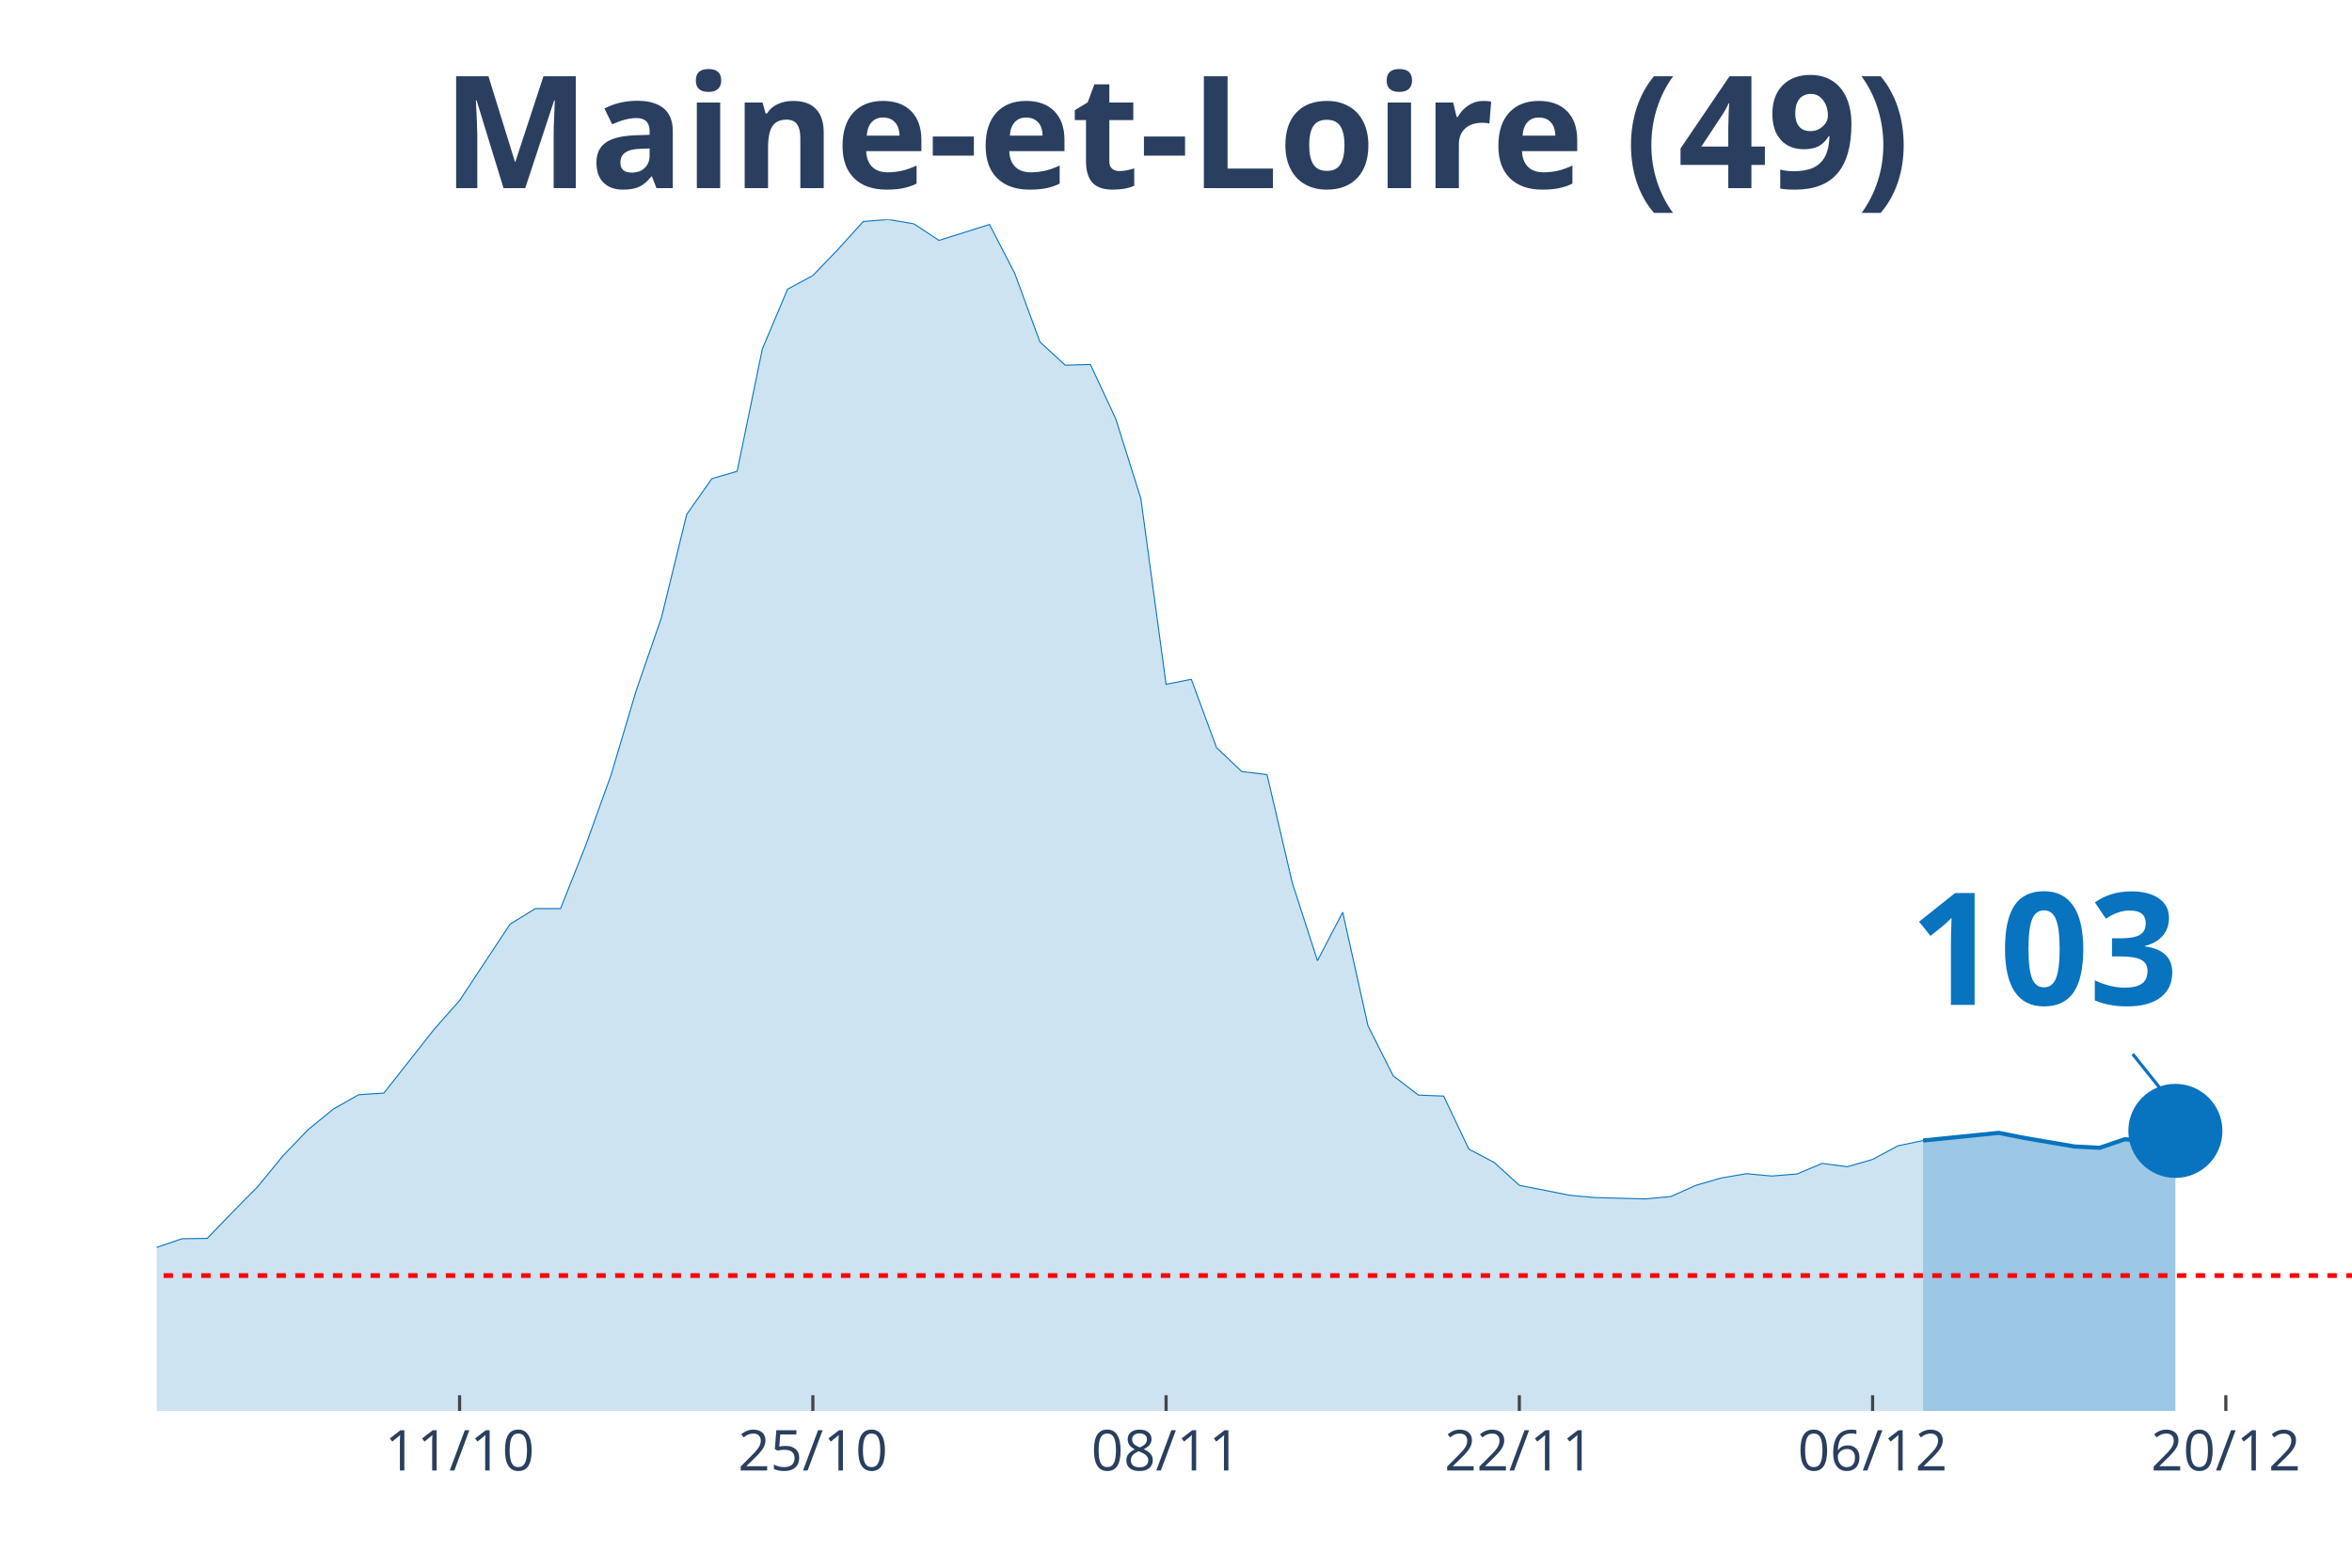
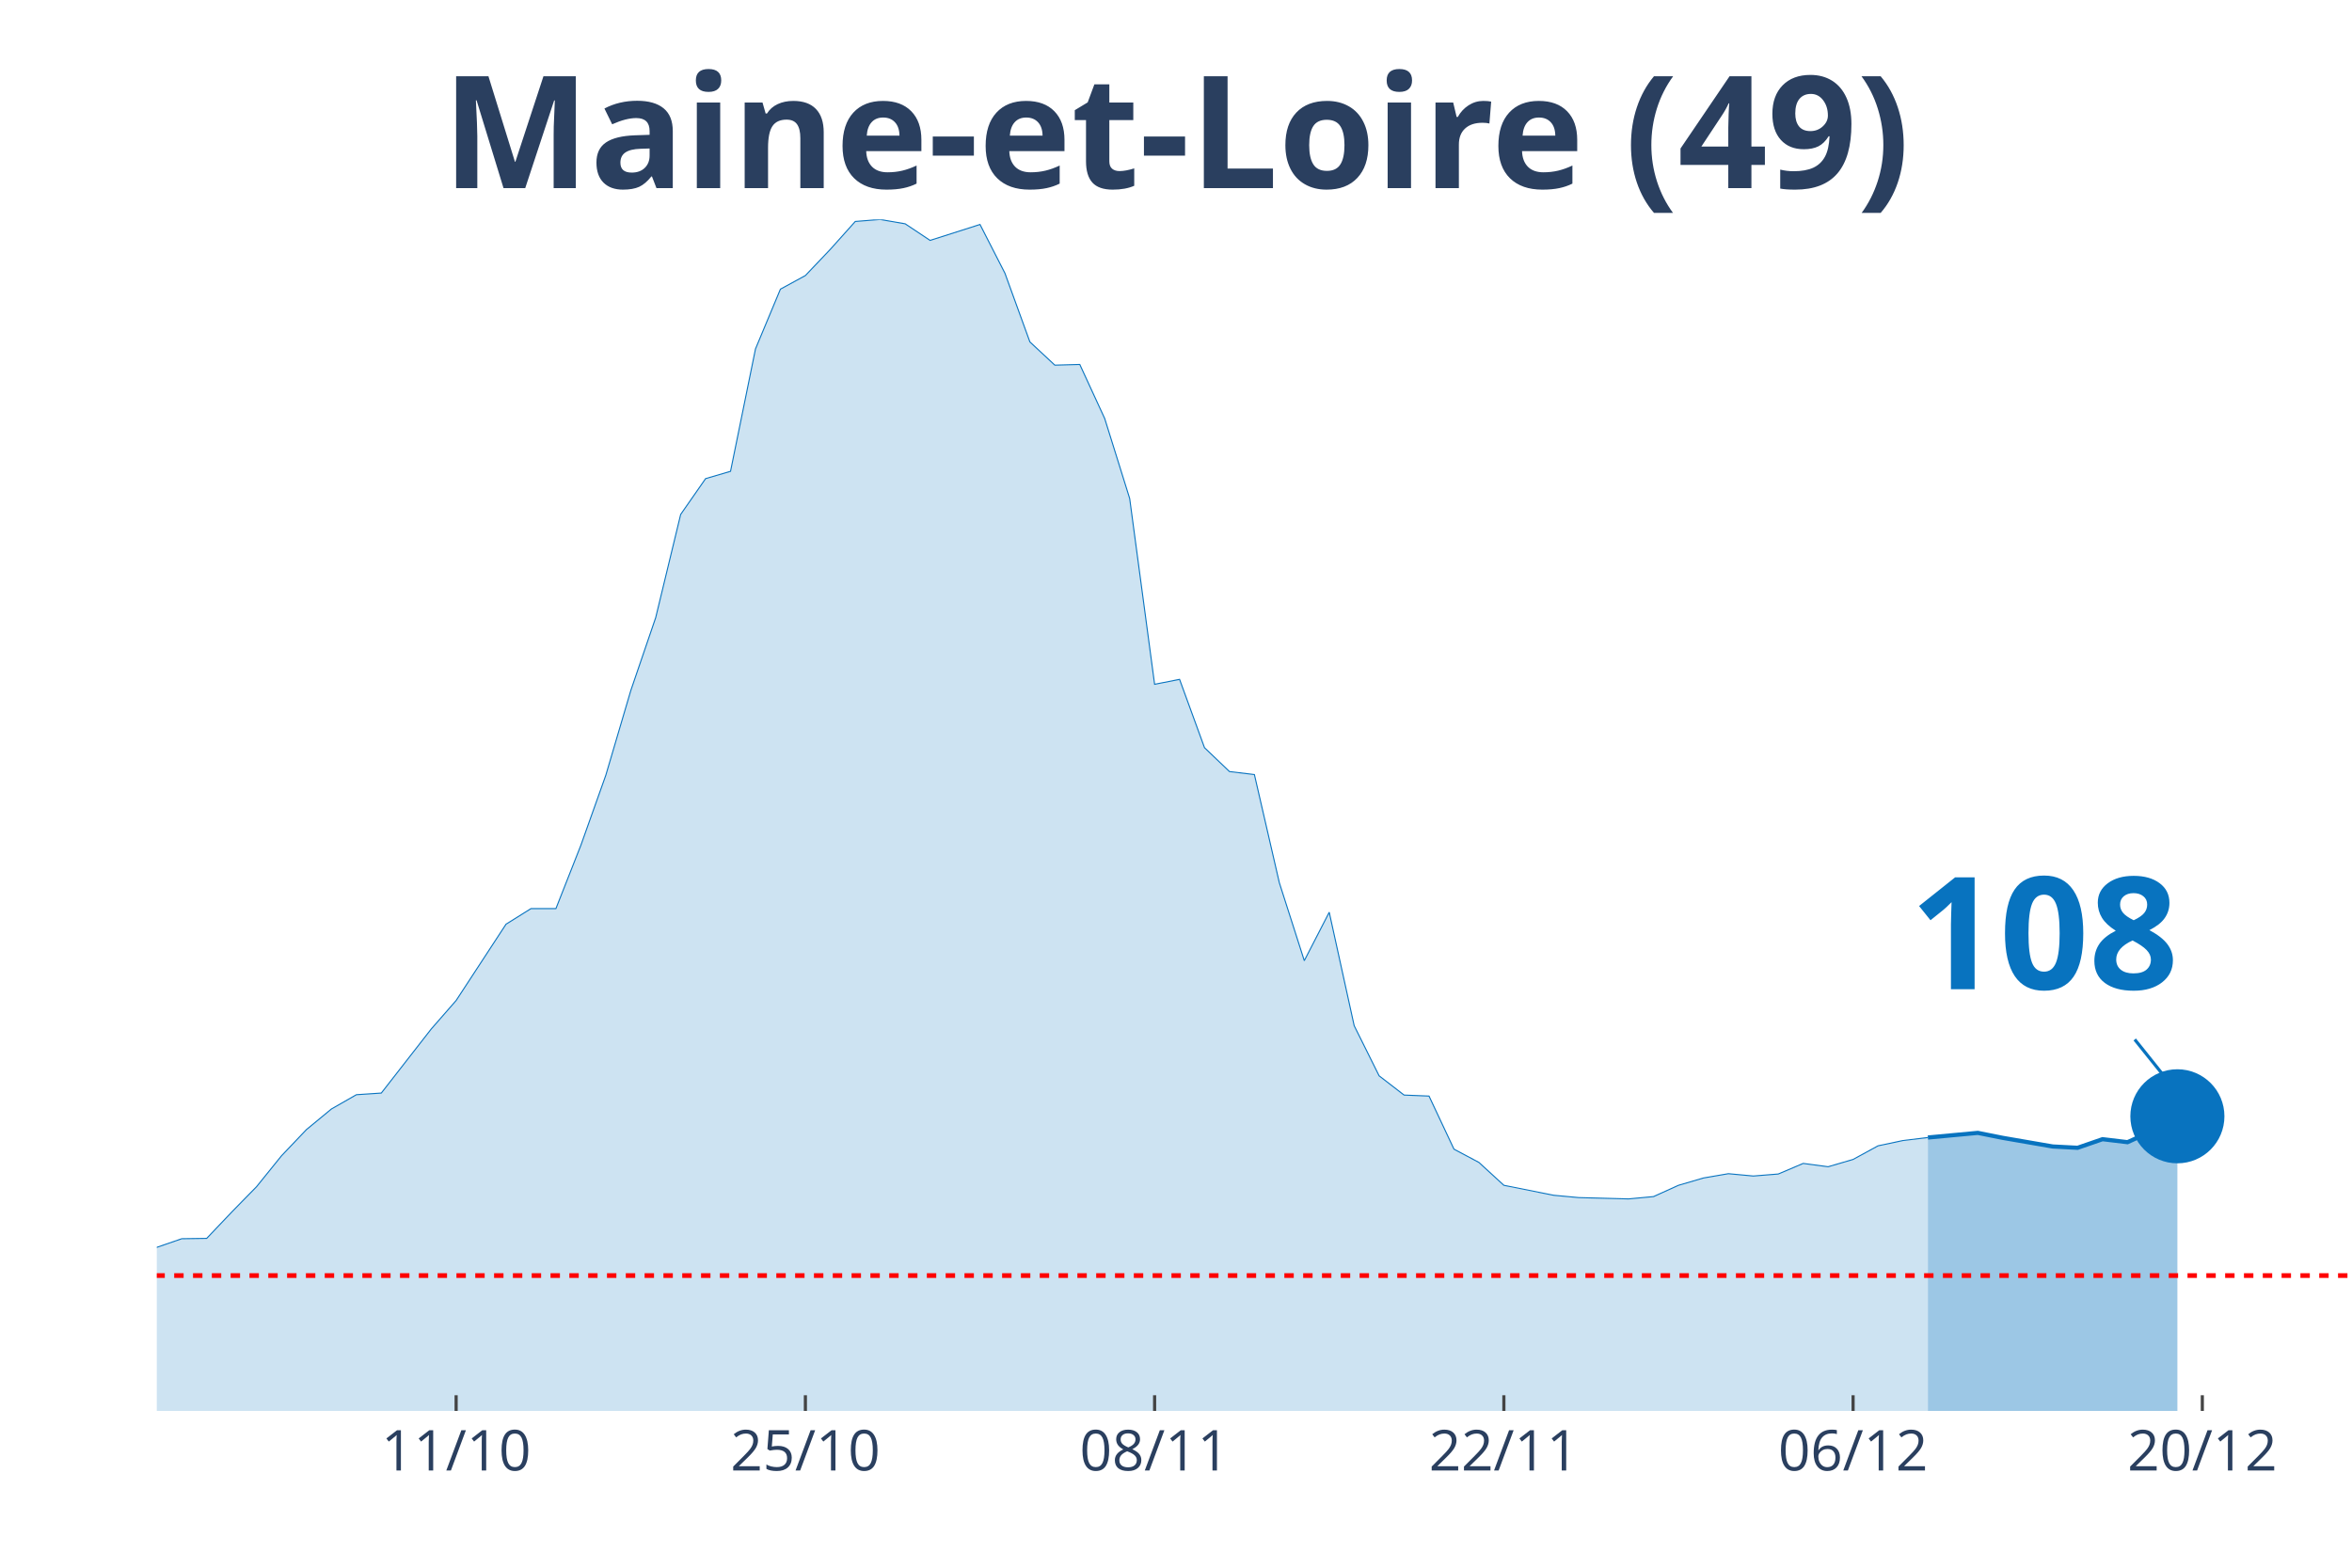
<svg xmlns="http://www.w3.org/2000/svg" class="main-svg" width="1125" height="750" style="" viewBox="0 0 750 500">
  <rect x="0" y="0" width="750" height="500" style="fill: rgb(0, 0, 0); fill-opacity: 0;" />
-   <defs id="defs-aa0ba2">
+   <defs id="defs-270f44">
    <g class="clips">
-       <clipPath id="clipaa0ba2xyplot" class="plotclip">
+       <clipPath id="clip270f44xyplot" class="plotclip">
        <rect width="700" height="380" />
      </clipPath>
-       <clipPath class="axesclip" id="clipaa0ba2x">
+       <clipPath class="axesclip" id="clip270f44x">
        <rect x="50" y="0" width="700" height="500" />
      </clipPath>
-       <clipPath class="axesclip" id="clipaa0ba2y">
+       <clipPath class="axesclip" id="clip270f44y">
        <rect x="0" y="70" width="750" height="380" />
      </clipPath>
-       <clipPath class="axesclip" id="clipaa0ba2xy">
+       <clipPath class="axesclip" id="clip270f44xy">
        <rect x="50" y="70" width="700" height="380" />
      </clipPath>
    </g>
    <g class="gradients" />
  </defs>
  <g class="bglayer">
    <rect class="bg" x="50" y="70" width="700" height="380" style="fill: rgb(0, 0, 0); fill-opacity: 0; stroke-width: 0;" />
  </g>
  <g class="layer-below">
    <g class="imagelayer" />
    <g class="shapelayer" />
  </g>
  <g class="cartesianlayer">
    <g class="subplot xy">
      <g class="layer-subplot">
        <g class="shapelayer" />
        <g class="imagelayer" />
      </g>
      <g class="gridlayer">
        <g class="x">
-           <path class="xgrid crisp" transform="translate(146.55,0)" d="M0,70v380" style="stroke: rgb(255, 255, 255); stroke-opacity: 1; stroke-width: 1px;" />
-           <path class="xgrid crisp" transform="translate(259.2,0)" d="M0,70v380" style="stroke: rgb(255, 255, 255); stroke-opacity: 1; stroke-width: 1px;" />
-           <path class="xgrid crisp" transform="translate(371.84,0)" d="M0,70v380" style="stroke: rgb(255, 255, 255); stroke-opacity: 1; stroke-width: 1px;" />
-           <path class="xgrid crisp" transform="translate(484.48,0)" d="M0,70v380" style="stroke: rgb(255, 255, 255); stroke-opacity: 1; stroke-width: 1px;" />
-           <path class="xgrid crisp" transform="translate(597.13,0)" d="M0,70v380" style="stroke: rgb(255, 255, 255); stroke-opacity: 1; stroke-width: 1px;" />
-           <path class="xgrid crisp" transform="translate(709.77,0)" d="M0,70v380" style="stroke: rgb(255, 255, 255); stroke-opacity: 1; stroke-width: 1px;" />
+           <path class="xgrid crisp" transform="translate(145.45,0)" d="M0,70v380" style="stroke: rgb(255, 255, 255); stroke-opacity: 1; stroke-width: 1px;" />
+           <path class="xgrid crisp" transform="translate(256.82,0)" d="M0,70v380" style="stroke: rgb(255, 255, 255); stroke-opacity: 1; stroke-width: 1px;" />
+           <path class="xgrid crisp" transform="translate(368.18,0)" d="M0,70v380" style="stroke: rgb(255, 255, 255); stroke-opacity: 1; stroke-width: 1px;" />
+           <path class="xgrid crisp" transform="translate(479.55,0)" d="M0,70v380" style="stroke: rgb(255, 255, 255); stroke-opacity: 1; stroke-width: 1px;" />
+           <path class="xgrid crisp" transform="translate(590.91,0)" d="M0,70v380" style="stroke: rgb(255, 255, 255); stroke-opacity: 1; stroke-width: 1px;" />
+           <path class="xgrid crisp" transform="translate(702.27,0)" d="M0,70v380" style="stroke: rgb(255, 255, 255); stroke-opacity: 1; stroke-width: 1px;" />
        </g>
        <g class="y" />
      </g>
      <g class="zerolinelayer" />
      <path class="xlines-below" />
      <path class="ylines-below" />
      <g class="overlines-below" />
      <g class="xaxislayer-below" />
      <g class="yaxislayer-below" />
      <g class="overaxes-below" />
-       <g class="plot" transform="translate(50, 70)" clip-path="url('#clipaa0ba2xyplot')">
+       <g class="plot" transform="translate(50, 70)" clip-path="url('#clip270f44xyplot')">
        <g class="scatterlayer mlayer">
-           <g class="trace scatter traced3e0af" style="stroke-miterlimit: 2;">
+           <g class="trace scatter traceae0e4a" style="stroke-miterlimit: 2;">
            <g class="fills">
              <g>
-                 <path class="js-fill" d="M563.22,380L-1094.25,380L-1094.25,373.12L-1054.02,370.48L-1045.98,371.75L-901.15,375.13L-893.1,374.81L-635.63,375.34L-627.59,375.24L-571.26,374.29L-563.22,374.81L-506.9,372.38L-498.85,372.28L-378.16,365.93L-370.11,363.81L-337.93,355.98L-329.89,356.51L-305.75,357.88L-297.7,360.53L-257.47,355.66L-249.43,351.53L-217.24,333.02L-209.2,333.12L-185.06,315.98L-177.01,315.45L-152.87,315.03L-144.83,316.3L-128.74,317.78L-120.69,314.39L-112.64,312.8L-104.6,313.33L-96.55,313.65L-88.51,310.58L-72.41,312.8L-64.37,315.66L-56.32,318.62L-48.28,318.41L-40.23,318.73L-32.18,321.9L-24.14,326.98L-16.09,330.69L0,327.83L8.05,325.08L16.09,324.97L24.14,316.61L32.18,308.47L40.23,298.62L48.28,290.26L56.32,283.7L64.37,279.15L72.41,278.62L88.51,258.2L96.55,249.1L112.64,224.76L120.69,219.79L128.74,219.79L136.78,199.58L144.83,177.25L152.87,150.26L160.92,126.98L168.97,94.07L177.01,82.65L185.06,80.32L193.1,41.27L201.15,22.22L209.2,17.88L217.24,9.52L225.29,0.63L233.33,0L241.38,1.38L249.43,6.67L265.52,1.59L273.56,17.14L281.61,39.05L289.66,46.46L297.7,46.24L305.75,63.49L313.79,88.99L321.84,148.25L329.89,146.67L337.93,168.47L345.98,176.08L354.02,177.04L362.07,211.53L370.11,236.4L378.16,220.95L386.21,257.14L394.25,273.12L402.3,279.26L410.34,279.58L418.39,296.51L426.44,300.74L434.48,308.04L450.57,311.22L458.62,311.96L474.71,312.38L482.76,311.64L490.8,308.04L498.85,305.71L506.9,304.34L514.94,305.08L522.99,304.44L531.03,301.06L539.08,302.12L547.13,299.79L555.17,295.45L563.22,293.76" style="fill: rgb(8, 115, 191); fill-opacity: 0.2; stroke-width: 0;" />
+                 <path class="js-fill" d="M564.77,380L-1081.82,380L-1081.82,373.12L-1042.05,370.48L-1034.09,371.75L-890.91,375.13L-882.95,374.81L-628.41,375.34L-620.45,375.24L-564.77,374.29L-556.82,374.81L-509.09,372.8L-501.14,372.38L-397.73,368.04L-389.77,366.35L-357.95,361.06L-350,356.93L-310.23,356.61L-302.27,357.88L-286.36,359.89L-278.41,358.62L-254.55,355.66L-246.59,351.53L-214.77,333.02L-206.82,333.12L-182.95,315.98L-175,315.45L-151.14,315.03L-143.18,316.3L-127.27,317.78L-119.32,314.39L-111.36,312.8L-103.41,313.33L-95.45,313.65L-87.5,310.58L-71.59,312.8L-63.64,315.66L-55.68,318.62L-47.73,318.41L-39.77,318.73L-31.82,321.9L-23.86,326.98L-15.91,330.69L0,327.83L7.95,325.08L15.91,324.97L23.86,316.61L31.82,308.47L39.77,298.62L47.73,290.26L55.68,283.7L63.64,279.15L71.59,278.62L87.5,258.2L95.45,249.1L111.36,224.76L119.32,219.79L127.27,219.79L135.23,199.58L143.18,177.25L151.14,150.26L159.09,126.98L167.05,94.07L175,82.65L182.95,80.32L190.91,41.27L198.86,22.22L206.82,17.88L214.77,9.52L222.73,0.63L230.68,0L238.64,1.38L246.59,6.67L262.5,1.59L270.45,17.14L278.41,39.05L286.36,46.46L294.32,46.24L302.27,63.49L310.23,88.99L318.18,148.25L326.14,146.67L334.09,168.47L342.05,176.08L350,177.04L357.95,211.53L365.91,236.4L373.86,220.95L381.82,257.14L389.77,273.12L397.73,279.26L405.68,279.58L413.64,296.51L421.59,300.74L429.55,308.04L445.45,311.22L453.41,311.96L469.32,312.38L477.27,311.64L485.23,308.04L493.18,305.71L501.14,304.34L509.09,305.08L517.05,304.44L525,301.06L532.95,302.12L540.91,299.79L548.86,295.45L556.82,293.76L564.77,292.8" style="fill: rgb(8, 115, 191); fill-opacity: 0.2; stroke-width: 0;" />
              </g>
            </g>
            <g class="errorbars" />
            <g class="lines">
-               <path class="js-line" d="M-1094.25,373.12L-1054.02,370.48L-1045.98,371.75L-901.15,375.13L-893.1,374.81L-635.63,375.34L-627.59,375.24L-571.26,374.29L-563.22,374.81L-506.9,372.38L-498.85,372.28L-378.16,365.93L-370.11,363.81L-337.93,355.98L-329.89,356.51L-305.75,357.88L-297.7,360.53L-257.47,355.66L-249.43,351.53L-217.24,333.02L-209.2,333.12L-185.06,315.98L-177.01,315.45L-152.87,315.03L-144.83,316.3L-128.74,317.78L-120.69,314.39L-112.64,312.8L-104.6,313.33L-96.55,313.65L-88.51,310.58L-72.41,312.8L-64.37,315.66L-56.32,318.62L-48.28,318.41L-40.23,318.73L-32.18,321.9L-24.14,326.98L-16.09,330.69L0,327.83L8.05,325.08L16.09,324.97L24.14,316.61L32.18,308.47L40.23,298.62L48.28,290.26L56.32,283.7L64.37,279.15L72.41,278.62L88.51,258.2L96.55,249.1L112.64,224.76L120.69,219.79L128.74,219.79L136.78,199.58L144.83,177.25L152.87,150.26L160.92,126.98L168.97,94.07L177.01,82.65L185.06,80.32L193.1,41.27L201.15,22.22L209.2,17.88L217.24,9.52L225.29,0.63L233.33,0L241.38,1.38L249.43,6.67L265.52,1.59L273.56,17.14L281.61,39.05L289.66,46.46L297.7,46.24L305.75,63.49L313.79,88.99L321.84,148.25L329.89,146.67L337.93,168.47L345.98,176.08L354.02,177.04L362.07,211.53L370.11,236.4L378.16,220.95L386.21,257.14L394.25,273.12L402.3,279.26L410.34,279.58L418.39,296.51L426.44,300.74L434.48,308.04L450.57,311.22L458.62,311.96L474.71,312.38L482.76,311.64L490.8,308.04L498.85,305.71L506.9,304.34L514.94,305.08L522.99,304.44L531.03,301.06L539.08,302.12L547.13,299.79L555.17,295.45L563.22,293.76" style="vector-effect: non-scaling-stroke; fill: none; stroke: rgb(8, 115, 191); stroke-opacity: 1; stroke-width: 0.5px; opacity: 1;" />
+               <path class="js-line" d="M-1081.82,373.12L-1042.05,370.48L-1034.09,371.75L-890.91,375.13L-882.95,374.81L-628.41,375.34L-620.45,375.24L-564.77,374.29L-556.82,374.81L-509.09,372.8L-501.14,372.38L-397.73,368.04L-389.77,366.35L-357.95,361.06L-350,356.93L-310.23,356.61L-302.27,357.88L-286.36,359.89L-278.41,358.62L-254.55,355.66L-246.59,351.53L-214.77,333.02L-206.82,333.12L-182.95,315.98L-175,315.45L-151.14,315.03L-143.18,316.3L-127.27,317.78L-119.32,314.39L-111.36,312.8L-103.41,313.33L-95.45,313.65L-87.5,310.58L-71.59,312.8L-63.64,315.66L-55.68,318.62L-47.73,318.41L-39.77,318.73L-31.82,321.9L-23.86,326.98L-15.91,330.69L0,327.83L7.95,325.08L15.91,324.97L23.86,316.61L31.82,308.47L39.77,298.62L47.73,290.26L55.68,283.7L63.64,279.15L71.59,278.62L87.5,258.2L95.45,249.1L111.36,224.76L119.32,219.79L127.27,219.79L135.23,199.58L143.18,177.25L151.14,150.26L159.09,126.98L167.05,94.07L175,82.65L182.95,80.32L190.91,41.27L198.86,22.22L206.82,17.88L214.77,9.52L222.73,0.63L230.68,0L238.64,1.38L246.59,6.67L262.5,1.59L270.45,17.14L278.41,39.05L286.36,46.46L294.32,46.24L302.27,63.49L310.23,88.99L318.18,148.25L326.14,146.67L334.09,168.47L342.05,176.08L350,177.04L357.95,211.53L365.91,236.4L373.86,220.95L381.82,257.14L389.77,273.12L397.73,279.26L405.68,279.58L413.64,296.51L421.59,300.74L429.55,308.04L445.45,311.22L453.41,311.96L469.32,312.38L477.27,311.64L485.23,308.04L493.18,305.71L501.14,304.34L509.09,305.08L517.05,304.44L525,301.06L532.95,302.12L540.91,299.79L548.86,295.45L556.82,293.76L564.77,292.8" style="vector-effect: non-scaling-stroke; fill: none; stroke: rgb(8, 115, 191); stroke-opacity: 1; stroke-width: 0.5px; opacity: 1;" />
            </g>
            <g class="points" />
            <g class="text" />
          </g>
-           <g class="trace scatter trace05709a" style="stroke-miterlimit: 2;">
+           <g class="trace scatter trace1f813e" style="stroke-miterlimit: 2;">
            <g class="fills">
              <g>
-                 <path class="js-fill" d="M643.68,380L563.22,380L563.22,293.76L587.36,291.32L595.4,292.91L611.49,295.66L619.54,296.08L627.59,293.33L635.63,294.29L643.68,290.69" style="fill: rgb(8, 115, 191); fill-opacity: 0.4; stroke-width: 0;" />
+                 <path class="js-fill" d="M644.32,380L564.77,380L564.77,292.8L580.68,291.32L588.64,292.91L604.55,295.66L612.5,296.08L620.45,293.33L628.41,294.29L636.36,290.69L644.32,286.03" style="fill: rgb(8, 115, 191); fill-opacity: 0.4; stroke-width: 0;" />
              </g>
            </g>
            <g class="errorbars" />
            <g class="lines">
-               <path class="js-line" d="M563.22,293.76L587.36,291.32L595.4,292.91L611.49,295.66L619.54,296.08L627.59,293.33L635.63,294.29L643.68,290.69" style="vector-effect: non-scaling-stroke; fill: none; stroke: rgb(8, 115, 191); stroke-opacity: 1; stroke-width: 2px; opacity: 1;" />
+               <path class="js-line" d="M564.77,292.8L580.68,291.32L588.64,292.91L604.55,295.66L612.5,296.08L620.45,293.33L628.41,294.29L636.36,290.69L644.32,286.03" style="vector-effect: non-scaling-stroke; fill: none; stroke: rgb(8, 115, 191); stroke-opacity: 1; stroke-width: 2px; opacity: 1;" />
            </g>
            <g class="points" />
            <g class="text" />
          </g>
-           <g class="trace scatter tracea5aa35" style="stroke-miterlimit: 2; opacity: 1;">
+           <g class="trace scatter trace1b90c9" style="stroke-miterlimit: 2; opacity: 1;">
            <g class="fills" />
            <g class="errorbars" />
            <g class="lines" />
            <g class="points">
-               <path class="point" transform="translate(643.68,290.69)" d="M15,0A15,15 0 1,1 0,-15A15,15 0 0,1 15,0Z" style="opacity: 1; stroke-width: 0px; fill: rgb(8, 115, 191); fill-opacity: 1;" />
+               <path class="point" transform="translate(644.32,286.03)" d="M15,0A15,15 0 1,1 0,-15A15,15 0 0,1 15,0Z" style="opacity: 1; stroke-width: 0px; fill: rgb(8, 115, 191); fill-opacity: 1;" />
            </g>
            <g class="text" />
          </g>
        </g>
      </g>
      <g class="overplot" />
      <path class="xlines-above crisp" style="fill: none; stroke-width: 1px; stroke: rgb(0, 0, 0); stroke-opacity: 0;" d="" />
      <path class="ylines-above crisp" style="fill: none;" d="M0,0" />
      <g class="overlines-above" />
      <g class="xaxislayer-above">
-         <path class="xtick ticks crisp" d="M0,450v-5" transform="translate(146.55,0)" style="stroke: rgb(68, 68, 68); stroke-opacity: 1; stroke-width: 1px;" />
-         <path class="xtick ticks crisp" d="M0,450v-5" transform="translate(259.2,0)" style="stroke: rgb(68, 68, 68); stroke-opacity: 1; stroke-width: 1px;" />
-         <path class="xtick ticks crisp" d="M0,450v-5" transform="translate(371.84,0)" style="stroke: rgb(68, 68, 68); stroke-opacity: 1; stroke-width: 1px;" />
-         <path class="xtick ticks crisp" d="M0,450v-5" transform="translate(484.48,0)" style="stroke: rgb(68, 68, 68); stroke-opacity: 1; stroke-width: 1px;" />
-         <path class="xtick ticks crisp" d="M0,450v-5" transform="translate(597.13,0)" style="stroke: rgb(68, 68, 68); stroke-opacity: 1; stroke-width: 1px;" />
-         <path class="xtick ticks crisp" d="M0,450v-5" transform="translate(709.77,0)" style="stroke: rgb(68, 68, 68); stroke-opacity: 1; stroke-width: 1px;" />
+         <path class="xtick ticks crisp" d="M0,450v-5" transform="translate(145.45,0)" style="stroke: rgb(68, 68, 68); stroke-opacity: 1; stroke-width: 1px;" />
+         <path class="xtick ticks crisp" d="M0,450v-5" transform="translate(256.82,0)" style="stroke: rgb(68, 68, 68); stroke-opacity: 1; stroke-width: 1px;" />
+         <path class="xtick ticks crisp" d="M0,450v-5" transform="translate(368.18,0)" style="stroke: rgb(68, 68, 68); stroke-opacity: 1; stroke-width: 1px;" />
+         <path class="xtick ticks crisp" d="M0,450v-5" transform="translate(479.55,0)" style="stroke: rgb(68, 68, 68); stroke-opacity: 1; stroke-width: 1px;" />
+         <path class="xtick ticks crisp" d="M0,450v-5" transform="translate(590.91,0)" style="stroke: rgb(68, 68, 68); stroke-opacity: 1; stroke-width: 1px;" />
+         <path class="xtick ticks crisp" d="M0,450v-5" transform="translate(702.27,0)" style="stroke: rgb(68, 68, 68); stroke-opacity: 1; stroke-width: 1px;" />
        <g class="xtick">
-           <text text-anchor="middle" x="0" y="469" transform="translate(146.55,0)" style="font-family: 'Open Sans', verdana, arial, sans-serif; font-size: 18px; fill: rgb(42, 63, 95); fill-opacity: 1; white-space: pre;">11/10</text>
+           <text text-anchor="middle" x="0" y="469" transform="translate(145.45,0)" style="font-family: 'Open Sans', verdana, arial, sans-serif; font-size: 18px; fill: rgb(42, 63, 95); fill-opacity: 1; white-space: pre;">11/10</text>
        </g>
        <g class="xtick">
-           <text text-anchor="middle" x="0" y="469" transform="translate(259.2,0)" style="font-family: 'Open Sans', verdana, arial, sans-serif; font-size: 18px; fill: rgb(42, 63, 95); fill-opacity: 1; white-space: pre;">25/10</text>
+           <text text-anchor="middle" x="0" y="469" transform="translate(256.82,0)" style="font-family: 'Open Sans', verdana, arial, sans-serif; font-size: 18px; fill: rgb(42, 63, 95); fill-opacity: 1; white-space: pre;">25/10</text>
        </g>
        <g class="xtick">
-           <text text-anchor="middle" x="0" y="469" transform="translate(371.84,0)" style="font-family: 'Open Sans', verdana, arial, sans-serif; font-size: 18px; fill: rgb(42, 63, 95); fill-opacity: 1; white-space: pre;">08/11</text>
+           <text text-anchor="middle" x="0" y="469" transform="translate(368.18,0)" style="font-family: 'Open Sans', verdana, arial, sans-serif; font-size: 18px; fill: rgb(42, 63, 95); fill-opacity: 1; white-space: pre;">08/11</text>
        </g>
        <g class="xtick">
-           <text text-anchor="middle" x="0" y="469" transform="translate(484.48,0)" style="font-family: 'Open Sans', verdana, arial, sans-serif; font-size: 18px; fill: rgb(42, 63, 95); fill-opacity: 1; white-space: pre;">22/11</text>
+           <text text-anchor="middle" x="0" y="469" transform="translate(479.55,0)" style="font-family: 'Open Sans', verdana, arial, sans-serif; font-size: 18px; fill: rgb(42, 63, 95); fill-opacity: 1; white-space: pre;">22/11</text>
        </g>
        <g class="xtick">
-           <text text-anchor="middle" x="0" y="469" transform="translate(597.13,0)" style="font-family: 'Open Sans', verdana, arial, sans-serif; font-size: 18px; fill: rgb(42, 63, 95); fill-opacity: 1; white-space: pre;">06/12</text>
+           <text text-anchor="middle" x="0" y="469" transform="translate(590.91,0)" style="font-family: 'Open Sans', verdana, arial, sans-serif; font-size: 18px; fill: rgb(42, 63, 95); fill-opacity: 1; white-space: pre;">06/12</text>
        </g>
        <g class="xtick">
-           <text text-anchor="middle" x="0" y="469" transform="translate(709.77,0)" style="font-family: 'Open Sans', verdana, arial, sans-serif; font-size: 18px; fill: rgb(42, 63, 95); fill-opacity: 1; white-space: pre;">20/12</text>
+           <text text-anchor="middle" x="0" y="469" transform="translate(702.27,0)" style="font-family: 'Open Sans', verdana, arial, sans-serif; font-size: 18px; fill: rgb(42, 63, 95); fill-opacity: 1; white-space: pre;">20/12</text>
        </g>
      </g>
      <g class="yaxislayer-above" />
      <g class="overaxes-above" />
    </g>
  </g>
  <g class="polarlayer" />
  <g class="ternarylayer" />
  <g class="geolayer" />
  <g class="funnelarealayer" />
  <g class="pielayer" />
  <g class="treemaplayer" />
  <g class="sunburstlayer" />
  <g class="glimages" />
-   <defs id="topdefs-aa0ba2">
+   <defs id="topdefs-270f44">
    <g class="clips" />
  </defs>
  <g class="layer-above">
    <g class="imagelayer" />
    <g class="shapelayer">
-       <path data-index="0" fill-rule="evenodd" d="M-4471.84,406.83L1409.77,406.83" clip-path="url('#clipaa0ba2xy')" style="opacity: 1; stroke: rgb(255, 0, 0); stroke-opacity: 1; fill: rgb(0, 0, 0); fill-opacity: 0; stroke-dasharray: 3px, 3px; stroke-width: 1.5px;" />
+       <path data-index="0" fill-rule="evenodd" d="M-4420.45,406.83L1394.32,406.83" clip-path="url('#clip270f44xy')" style="opacity: 1; stroke: rgb(255, 0, 0); stroke-opacity: 1; fill: rgb(0, 0, 0); fill-opacity: 0; stroke-dasharray: 3px, 3px; stroke-width: 1.5px;" />
    </g>
  </g>
  <g class="infolayer">
    <g class="g-gtitle">
      <text class="gtitle" x="375" y="25" text-anchor="middle" dy="0.7em" style="font-family: 'Open Sans', verdana, arial, sans-serif; font-size: 50px; fill: rgb(42, 63, 95); opacity: 1; font-weight: normal; white-space: pre;">
        <tspan style="font-weight:bold">Maine-et-Loire (49)</tspan>
      </text>
    </g>
    <g class="g-xtitle" />
    <g class="annotation" data-index="0" style="opacity: 1;">
-       <g class="annotation-text-g" transform="rotate(0,651.68,300.69)">
-         <g class="cursor-pointer" transform="translate(594, 265)">
+       <g class="annotation-text-g" transform="rotate(0,652.32,296.03)">
+         <g class="cursor-pointer" transform="translate(594, 260)">
          <rect class="bg" x="0.5" y="0.5" width="115" height="71" style="stroke-width: 1px; stroke: rgb(0, 0, 0); stroke-opacity: 0; fill: rgb(255, 255, 255); fill-opacity: 0.6;" />
          <text class="annotation-text" text-anchor="middle" x="57.812" y="55.5" style="font-family: 'Open Sans', verdana, arial, sans-serif; font-size: 50px; fill: rgb(8, 115, 191); fill-opacity: 1; white-space: pre;">
-             <tspan style="font-weight:bold">103 </tspan>
+             <tspan style="font-weight:bold">108 </tspan>
          </text>
        </g>
      </g>
      <g class="annotation-arrow-g" style="opacity: 1;">
-         <path d="M680.08,336.19L691.68,350.69" style="stroke-width: 1px; stroke: rgb(8, 115, 191); stroke-opacity: 1; stroke-dasharray: 0px, 0px, 18.569px, 18.569px;" />
+         <path d="M680.72,331.53L692.32,346.03" style="stroke-width: 1px; stroke: rgb(8, 115, 191); stroke-opacity: 1; stroke-dasharray: 0px, 0px, 18.569px, 18.569px;" />
      </g>
    </g>
  </g>
</svg>
